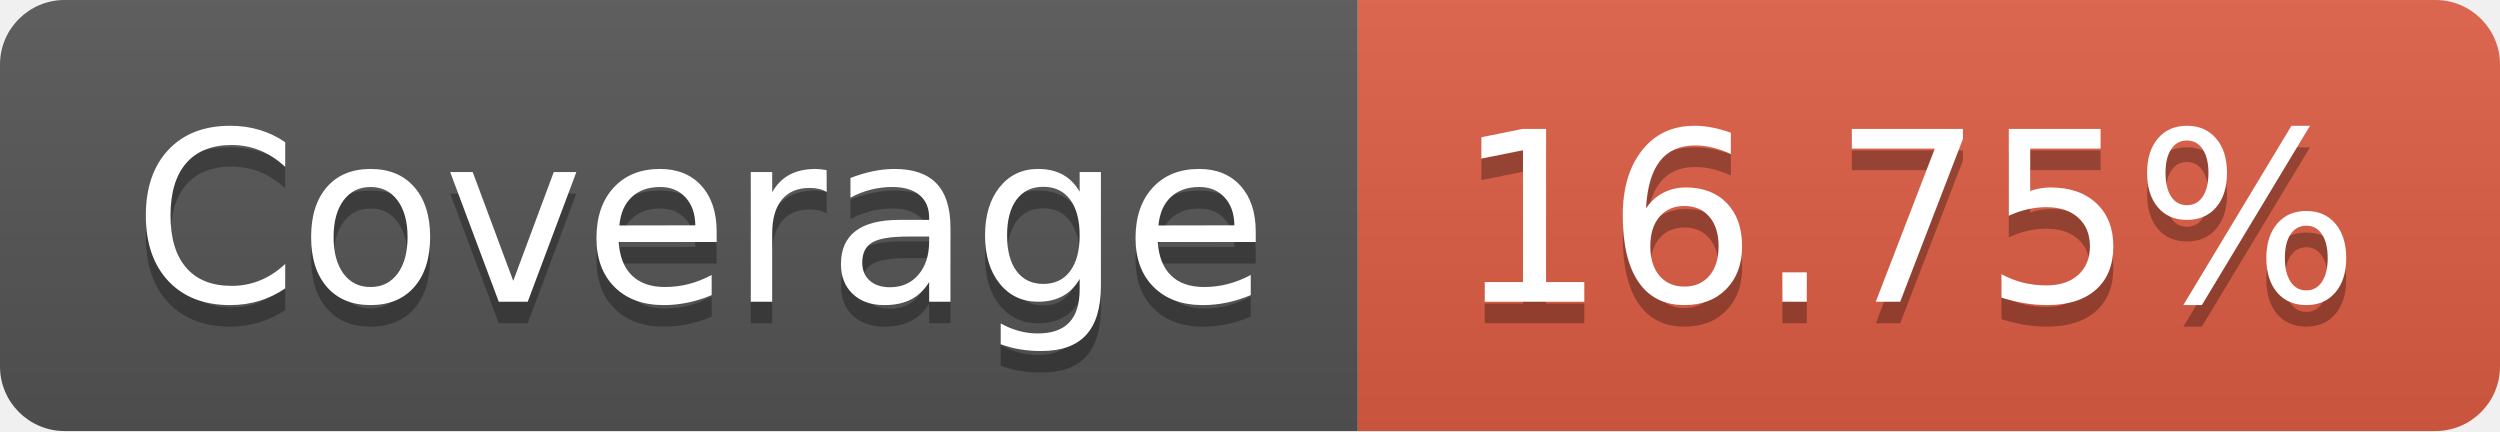
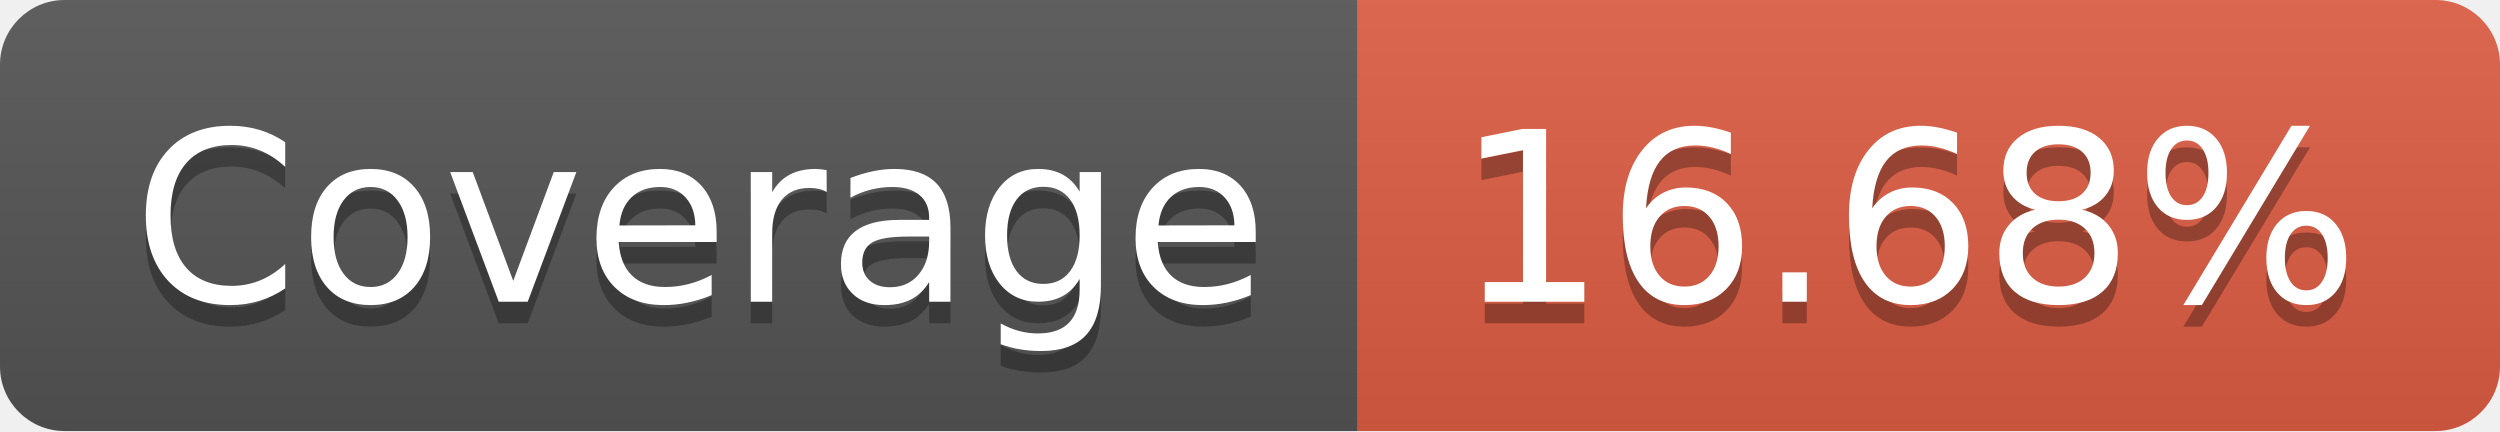
- <svg xmlns="http://www.w3.org/2000/svg" width="116" height="20" role="img" aria-label="Coverage: 16.75%">
+ <svg xmlns="http://www.w3.org/2000/svg" width="116" height="20" role="img" aria-label="Coverage: 16.68%">
  <linearGradient id="s" x2="0" y2="100%">
    <stop offset="0" stop-color="#bbb" stop-opacity=".1" />
    <stop offset="1" stop-opacity=".1" />
  </linearGradient>
  <clipPath id="r">
    <rect width="116" height="20" rx="3" fill="#fff" />
  </clipPath>
  <g clip-path="url(#r)">
    <rect width="63" height="20" fill="#555" />
    <rect x="63" width="53" height="20" fill="#e05d44" />
    <rect width="116" height="20" fill="url(#s)" />
  </g>
  <g fill="#fff" text-anchor="middle" font-family="Verdana,Geneva,DejaVu Sans,sans-serif" text-rendering="geometricPrecision" font-size="110">
    <text aria-hidden="true" x="325" y="150" fill="#010101" fill-opacity=".3" transform="scale(.1)" textLength="530">Coverage</text>
    <text x="325" y="140" transform="scale(.1)" fill="#fff" textLength="530">Coverage</text>
-     <text aria-hidden="true" x="885" y="150" fill="#010101" fill-opacity=".3" transform="scale(.1)" textLength="430">16.75%</text>
-     <text x="885" y="140" transform="scale(.1)" fill="#fff" textLength="430">16.75%</text>
+     <text aria-hidden="true" x="885" y="150" fill="#010101" fill-opacity=".3" transform="scale(.1)" textLength="430">16.68%</text>
+     <text x="885" y="140" transform="scale(.1)" fill="#fff" textLength="430">16.68%</text>
  </g>
</svg>
